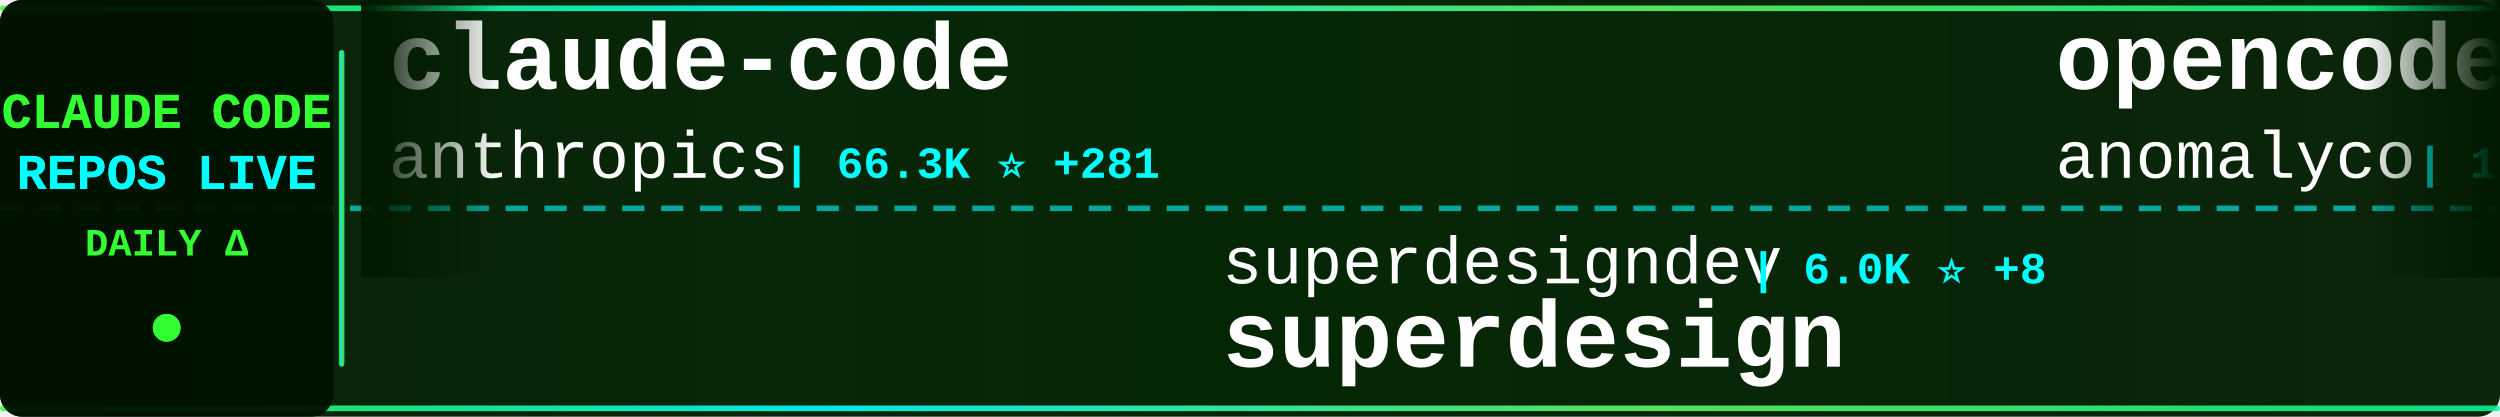
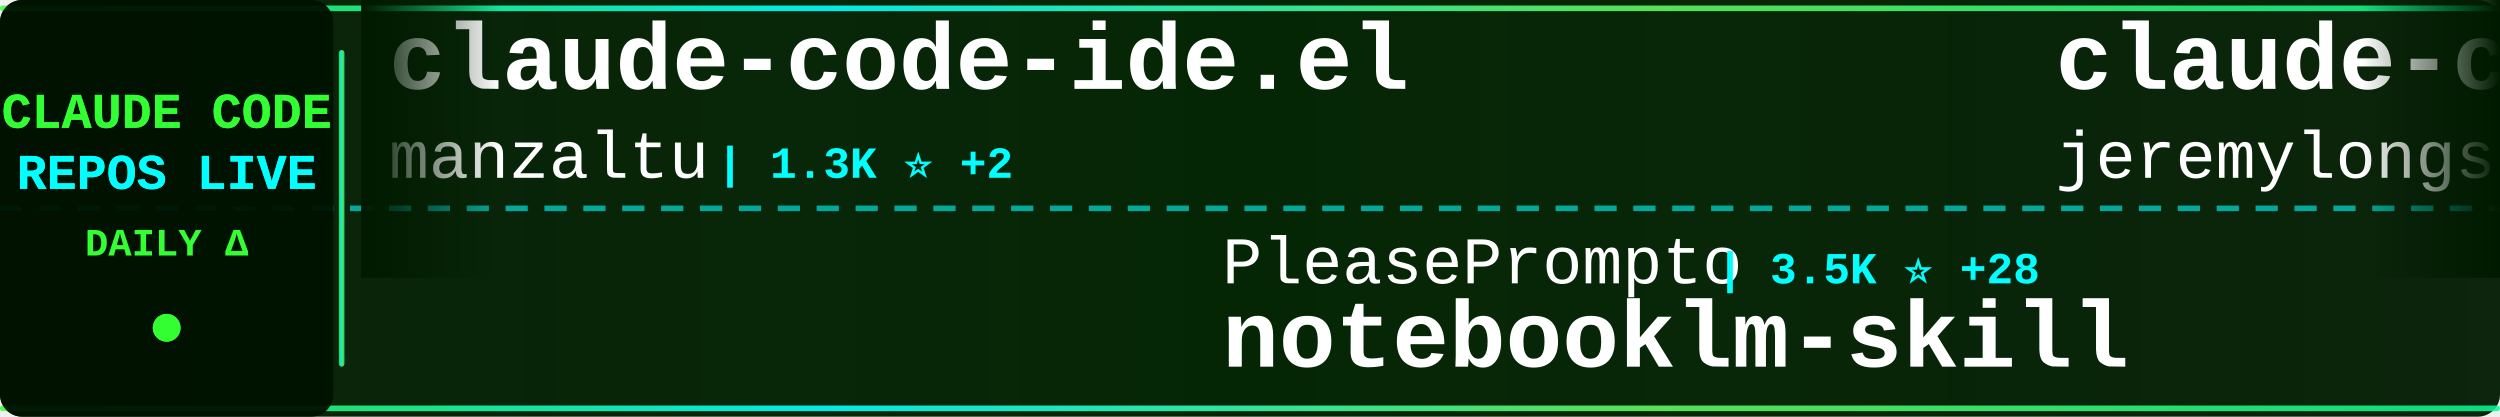
<svg xmlns="http://www.w3.org/2000/svg" width="900" height="150">
  <defs>
    <linearGradient id="tickerBg" x1="0%" y1="0%" x2="100%" y2="0%">
      <stop offset="0%" style="stop-color:#001a00;stop-opacity:0.95" />
      <stop offset="50%" style="stop-color:#002200;stop-opacity:0.98" />
      <stop offset="100%" style="stop-color:#001a00;stop-opacity:0.95" />
    </linearGradient>
    <linearGradient id="borderGrad" x1="0%" y1="0%" x2="100%" y2="0%">
      <stop offset="0%" style="stop-color:#33ff33;stop-opacity:0.85">
        <animate attributeName="stop-opacity" values="0.85;1;0.85" dur="2s" repeatCount="indefinite" />
      </stop>
      <stop offset="33%" style="stop-color:#00ffff;stop-opacity:0.9">
        <animate attributeName="stop-opacity" values="0.9;1;0.9" dur="2.2s" repeatCount="indefinite" />
      </stop>
      <stop offset="66%" style="stop-color:#66ff66;stop-opacity:0.85">
        <animate attributeName="stop-opacity" values="0.85;1;0.85" dur="1.8s" repeatCount="indefinite" />
      </stop>
      <stop offset="100%" style="stop-color:#00ff99;stop-opacity:0.85">
        <animate attributeName="stop-opacity" values="0.85;1;0.85" dur="2s" repeatCount="indefinite" />
      </stop>
    </linearGradient>
    <filter id="textGlow">
      <feGaussianBlur stdDeviation="0.1" result="coloredBlur" />
      <feMerge>
        <feMergeNode in="coloredBlur" />
        <feMergeNode in="SourceGraphic" />
      </feMerge>
    </filter>
    <filter id="metricGlow">
      <feGaussianBlur stdDeviation="0.2" result="coloredBlur" />
      <feMerge>
        <feMergeNode in="coloredBlur" />
        <feMergeNode in="SourceGraphic" />
      </feMerge>
    </filter>
    <linearGradient id="leftFade" x1="0%" y1="0%" x2="100%" y2="0%">
      <stop offset="0%" style="stop-color:#001a00;stop-opacity:1" />
      <stop offset="100%" style="stop-color:#001a00;stop-opacity:0" />
    </linearGradient>
    <linearGradient id="rightFade" x1="0%" y1="0%" x2="100%" y2="0%">
      <stop offset="0%" style="stop-color:#001a00;stop-opacity:0" />
      <stop offset="100%" style="stop-color:#001a00;stop-opacity:1" />
    </linearGradient>
  </defs>
  <rect width="900" height="150" fill="url(#tickerBg)" rx="8" />
  <rect x="0" y="2" width="900" height="2" fill="url(#borderGrad)" rx="1" />
  <rect x="0" y="146" width="900" height="2" fill="url(#borderGrad)" rx="1" />
  <line x1="0" y1="75" x2="900" y2="75" stroke="#00ffff" stroke-width="2" stroke-dasharray="8 6" opacity="0.6" />
  <rect x="0" y="0" width="120" height="150" fill="#001100" opacity="0.95" rx="8" />
  <text x="60" y="46" font-family="'Courier New', monospace" font-size="18" font-weight="bold" fill="#33ff33" text-anchor="middle" filter="url(#textGlow)">
    CLAUDE CODE
  </text>
  <text x="60" y="68" font-family="'Courier New', monospace" font-size="18" font-weight="bold" fill="#00ffff" text-anchor="middle" filter="url(#textGlow)">
    REPOS LIVE
  </text>
  <text x="60" y="92" font-family="'Courier New', monospace" font-size="14" font-weight="bold" fill="#33ff33" text-anchor="middle">
    DAILY Δ
  </text>
  <circle cx="60" cy="118" r="5" fill="#33ff33" filter="url(#metricGlow)">
    <animate attributeName="r" values="4;6;4" dur="1.5s" repeatCount="indefinite" />
    <animate attributeName="opacity" values="0.6;1;0.6" dur="1.5s" repeatCount="indefinite" />
  </circle>
  <rect x="122" y="18" width="2" height="114" fill="url(#borderGrad)" rx="1" />
  <clipPath id="tickerClip">
    <rect x="130" y="0" width="770" height="150" />
  </clipPath>
  <g clip-path="url(#tickerClip)">
    <g id="tickerItems">
      <animateTransform attributeName="transform" attributeType="XML" type="translate" from="0 0" to="-3000 0" dur="54s" repeatCount="indefinite" />
      <g transform="translate(0, 0)">
-         <text x="140" y="32" font-family="'Courier New', monospace" font-size="34" font-weight="bold" fill="#ffffff">claude-code</text>
-         <text x="140" y="64" font-family="'Courier New', monospace" font-size="24" font-weight="normal" fill="#ffffff" opacity="1.0">anthropics</text>
-         <text x="282" y="64" font-family="'Courier New', monospace" font-size="16" font-weight="bold" fill="#00ffff"> | 66.3K ⭐ +281</text>
+         <text x="140" y="32" font-family="'Courier New', monospace" font-size="34" font-weight="bold" fill="#ffffff">claude-code-ide.el</text>
+         <text x="140" y="64" font-family="'Courier New', monospace" font-size="24" font-weight="normal" fill="#ffffff" opacity="1.0">manzaltu</text>
+         <text x="258" y="64" font-family="'Courier New', monospace" font-size="16" font-weight="bold" fill="#00ffff"> | 1.3K ⭐ +2</text>
      </g>
      <g transform="translate(300, 0)">
-         <text x="140" y="102" font-family="'Courier New', monospace" font-size="24" font-weight="normal" fill="#ffffff" opacity="1.0">superdesigndev</text>
-         <text x="330" y="102" font-family="'Courier New', monospace" font-size="16" font-weight="bold" fill="#00ffff"> | 6.0K ⭐ +8</text>
-         <text x="140" y="132" font-family="'Courier New', monospace" font-size="34" font-weight="bold" fill="#ffffff">superdesign</text>
+         <text x="140" y="102" font-family="'Courier New', monospace" font-size="24" font-weight="normal" fill="#ffffff" opacity="1.0">PleasePrompto</text>
+         <text x="318" y="102" font-family="'Courier New', monospace" font-size="16" font-weight="bold" fill="#00ffff"> | 3.5K ⭐ +28</text>
+         <text x="140" y="132" font-family="'Courier New', monospace" font-size="34" font-weight="bold" fill="#ffffff">notebooklm-skill</text>
      </g>
      <g transform="translate(600, 0)">
-         <text x="140" y="32" font-family="'Courier New', monospace" font-size="34" font-weight="bold" fill="#ffffff">opencode</text>
-         <text x="140" y="64" font-family="'Courier New', monospace" font-size="24" font-weight="normal" fill="#ffffff" opacity="1.0">anomalyco</text>
-         <text x="270" y="64" font-family="'Courier New', monospace" font-size="16" font-weight="bold" fill="#00ffff"> | 102.9K ⭐ +790</text>
+         <text x="140" y="32" font-family="'Courier New', monospace" font-size="34" font-weight="bold" fill="#ffffff">claude-code-plugins-plus...</text>
+         <text x="140" y="64" font-family="'Courier New', monospace" font-size="24" font-weight="normal" fill="#ffffff" opacity="1.0">jeremylongshore</text>
+         <text x="342" y="64" font-family="'Courier New', monospace" font-size="16" font-weight="bold" fill="#00ffff"> | 1.3K ⭐ +10</text>
      </g>
      <g transform="translate(900, 0)">
-         <text x="140" y="102" font-family="'Courier New', monospace" font-size="24" font-weight="normal" fill="#ffffff" opacity="1.0">catlog22</text>
-         <text x="258" y="102" font-family="'Courier New', monospace" font-size="16" font-weight="bold" fill="#00ffff"> | 1.3K ⭐ +5</text>
-         <text x="140" y="132" font-family="'Courier New', monospace" font-size="34" font-weight="bold" fill="#ffffff">Claude-Code-Workflow</text>
+         <text x="140" y="102" font-family="'Courier New', monospace" font-size="24" font-weight="normal" fill="#ffffff" opacity="1.0">kepano</text>
+         <text x="234" y="102" font-family="'Courier New', monospace" font-size="16" font-weight="bold" fill="#00ffff"> | 9.7K ⭐ +75</text>
+         <text x="140" y="132" font-family="'Courier New', monospace" font-size="34" font-weight="bold" fill="#ffffff">obsidian-skills</text>
      </g>
      <g transform="translate(1200, 0)">
-         <text x="140" y="32" font-family="'Courier New', monospace" font-size="34" font-weight="bold" fill="#ffffff">happy</text>
-         <text x="140" y="64" font-family="'Courier New', monospace" font-size="24" font-weight="normal" fill="#ffffff" opacity="1.0">slopus</text>
-         <text x="234" y="64" font-family="'Courier New', monospace" font-size="16" font-weight="bold" fill="#00ffff"> | 11.5K ⭐ +183</text>
+         <text x="140" y="32" font-family="'Courier New', monospace" font-size="34" font-weight="bold" fill="#ffffff">claude-code-source-code-...</text>
+         <text x="140" y="64" font-family="'Courier New', monospace" font-size="24" font-weight="normal" fill="#ffffff" opacity="1.0">ghuntley</text>
+         <text x="258" y="64" font-family="'Courier New', monospace" font-size="16" font-weight="bold" fill="#00ffff"> | 833 ⭐</text>
      </g>
      <g transform="translate(1500, 0)">
-         <text x="140" y="102" font-family="'Courier New', monospace" font-size="24" font-weight="normal" fill="#ffffff" opacity="1.0">lst97</text>
-         <text x="222" y="102" font-family="'Courier New', monospace" font-size="16" font-weight="bold" fill="#00ffff"> | 1.4K ⭐ +3</text>
-         <text x="140" y="132" font-family="'Courier New', monospace" font-size="34" font-weight="bold" fill="#ffffff">claude-code-sub-agents</text>
+         <text x="140" y="102" font-family="'Courier New', monospace" font-size="24" font-weight="normal" fill="#ffffff" opacity="1.0">edmund-io</text>
+         <text x="270" y="102" font-family="'Courier New', monospace" font-size="16" font-weight="bold" fill="#00ffff"> | 1.2K ⭐ +11</text>
+         <text x="140" y="132" font-family="'Courier New', monospace" font-size="34" font-weight="bold" fill="#ffffff">edmunds-claude-code</text>
      </g>
      <g transform="translate(1800, 0)">
-         <text x="140" y="32" font-family="'Courier New', monospace" font-size="34" font-weight="bold" fill="#ffffff">claude-code-infrastructu...</text>
-         <text x="140" y="64" font-family="'Courier New', monospace" font-size="24" font-weight="normal" fill="#ffffff" opacity="1.0">diet103</text>
-         <text x="246" y="64" font-family="'Courier New', monospace" font-size="16" font-weight="bold" fill="#00ffff"> | 8.9K ⭐ +7</text>
+         <text x="140" y="32" font-family="'Courier New', monospace" font-size="34" font-weight="bold" fill="#ffffff">claude-code-base-action</text>
+         <text x="140" y="64" font-family="'Courier New', monospace" font-size="24" font-weight="normal" fill="#ffffff" opacity="1.0">anthropics</text>
+         <text x="282" y="64" font-family="'Courier New', monospace" font-size="16" font-weight="bold" fill="#00ffff"> | 570 ⭐ +1</text>
      </g>
      <g transform="translate(2100, 0)">
-         <text x="140" y="102" font-family="'Courier New', monospace" font-size="24" font-weight="normal" fill="#ffffff" opacity="1.0">anthropics</text>
-         <text x="282" y="102" font-family="'Courier New', monospace" font-size="16" font-weight="bold" fill="#00ffff"> | 3.0K ⭐ +8</text>
-         <text x="140" y="132" font-family="'Courier New', monospace" font-size="34" font-weight="bold" fill="#ffffff">claude-code-security-rev...</text>
+         <text x="140" y="102" font-family="'Courier New', monospace" font-size="24" font-weight="normal" fill="#ffffff" opacity="1.0">thedotmack</text>
+         <text x="282" y="102" font-family="'Courier New', monospace" font-size="16" font-weight="bold" fill="#00ffff"> | 27.5K ⭐ +368</text>
+         <text x="140" y="132" font-family="'Courier New', monospace" font-size="34" font-weight="bold" fill="#ffffff">claude-mem</text>
      </g>
      <g transform="translate(2400, 0)">
-         <text x="140" y="32" font-family="'Courier New', monospace" font-size="34" font-weight="bold" fill="#ffffff">Claude-Code</text>
-         <text x="140" y="64" font-family="'Courier New', monospace" font-size="24" font-weight="normal" fill="#ffffff" opacity="1.0">lyconear</text>
-         <text x="258" y="64" font-family="'Courier New', monospace" font-size="16" font-weight="bold" fill="#00ffff"> | 4 ⭐</text>
+         <text x="140" y="32" font-family="'Courier New', monospace" font-size="34" font-weight="bold" fill="#ffffff">claude-code-showcase</text>
+         <text x="140" y="64" font-family="'Courier New', monospace" font-size="24" font-weight="normal" fill="#ffffff" opacity="1.0">ChrisWiles</text>
+         <text x="282" y="64" font-family="'Courier New', monospace" font-size="16" font-weight="bold" fill="#00ffff"> | 5.3K ⭐ +11</text>
      </g>
      <g transform="translate(2700, 0)">
-         <text x="140" y="102" font-family="'Courier New', monospace" font-size="24" font-weight="normal" fill="#ffffff" opacity="1.0">1rgs</text>
-         <text x="210" y="102" font-family="'Courier New', monospace" font-size="16" font-weight="bold" fill="#00ffff"> | 3.0K ⭐ +4</text>
-         <text x="140" y="132" font-family="'Courier New', monospace" font-size="34" font-weight="bold" fill="#ffffff">claude-code-proxy</text>
+         <text x="140" y="102" font-family="'Courier New', monospace" font-size="24" font-weight="normal" fill="#ffffff" opacity="1.0">github</text>
+         <text x="234" y="102" font-family="'Courier New', monospace" font-size="16" font-weight="bold" fill="#00ffff"> | 69.2K ⭐ +277</text>
+         <text x="140" y="132" font-family="'Courier New', monospace" font-size="34" font-weight="bold" fill="#ffffff">spec-kit</text>
      </g>
      <g transform="translate(3000, 0)">
-         <text x="140" y="32" font-family="'Courier New', monospace" font-size="34" font-weight="bold" fill="#ffffff">claude-code</text>
-         <text x="140" y="64" font-family="'Courier New', monospace" font-size="24" font-weight="normal" fill="#ffffff" opacity="1.0">anthropics</text>
-         <text x="282" y="64" font-family="'Courier New', monospace" font-size="16" font-weight="bold" fill="#00ffff"> | 66.3K ⭐ +281</text>
+         <text x="140" y="32" font-family="'Courier New', monospace" font-size="34" font-weight="bold" fill="#ffffff">claude-code-ide.el</text>
+         <text x="140" y="64" font-family="'Courier New', monospace" font-size="24" font-weight="normal" fill="#ffffff" opacity="1.0">manzaltu</text>
+         <text x="258" y="64" font-family="'Courier New', monospace" font-size="16" font-weight="bold" fill="#00ffff"> | 1.3K ⭐ +2</text>
      </g>
      <g transform="translate(3300, 0)">
-         <text x="140" y="102" font-family="'Courier New', monospace" font-size="24" font-weight="normal" fill="#ffffff" opacity="1.0">superdesigndev</text>
-         <text x="330" y="102" font-family="'Courier New', monospace" font-size="16" font-weight="bold" fill="#00ffff"> | 6.0K ⭐ +8</text>
-         <text x="140" y="132" font-family="'Courier New', monospace" font-size="34" font-weight="bold" fill="#ffffff">superdesign</text>
+         <text x="140" y="102" font-family="'Courier New', monospace" font-size="24" font-weight="normal" fill="#ffffff" opacity="1.0">PleasePrompto</text>
+         <text x="318" y="102" font-family="'Courier New', monospace" font-size="16" font-weight="bold" fill="#00ffff"> | 3.5K ⭐ +28</text>
+         <text x="140" y="132" font-family="'Courier New', monospace" font-size="34" font-weight="bold" fill="#ffffff">notebooklm-skill</text>
      </g>
      <g transform="translate(3600, 0)">
-         <text x="140" y="32" font-family="'Courier New', monospace" font-size="34" font-weight="bold" fill="#ffffff">opencode</text>
-         <text x="140" y="64" font-family="'Courier New', monospace" font-size="24" font-weight="normal" fill="#ffffff" opacity="1.0">anomalyco</text>
-         <text x="270" y="64" font-family="'Courier New', monospace" font-size="16" font-weight="bold" fill="#00ffff"> | 102.9K ⭐ +790</text>
+         <text x="140" y="32" font-family="'Courier New', monospace" font-size="34" font-weight="bold" fill="#ffffff">claude-code-plugins-plus...</text>
+         <text x="140" y="64" font-family="'Courier New', monospace" font-size="24" font-weight="normal" fill="#ffffff" opacity="1.0">jeremylongshore</text>
+         <text x="342" y="64" font-family="'Courier New', monospace" font-size="16" font-weight="bold" fill="#00ffff"> | 1.3K ⭐ +10</text>
      </g>
      <g transform="translate(3900, 0)">
-         <text x="140" y="102" font-family="'Courier New', monospace" font-size="24" font-weight="normal" fill="#ffffff" opacity="1.0">catlog22</text>
-         <text x="258" y="102" font-family="'Courier New', monospace" font-size="16" font-weight="bold" fill="#00ffff"> | 1.3K ⭐ +5</text>
-         <text x="140" y="132" font-family="'Courier New', monospace" font-size="34" font-weight="bold" fill="#ffffff">Claude-Code-Workflow</text>
+         <text x="140" y="102" font-family="'Courier New', monospace" font-size="24" font-weight="normal" fill="#ffffff" opacity="1.0">kepano</text>
+         <text x="234" y="102" font-family="'Courier New', monospace" font-size="16" font-weight="bold" fill="#00ffff"> | 9.7K ⭐ +75</text>
+         <text x="140" y="132" font-family="'Courier New', monospace" font-size="34" font-weight="bold" fill="#ffffff">obsidian-skills</text>
      </g>
    </g>
  </g>
  <rect x="130" y="0" width="50" height="100" fill="url(#leftFade)" />
  <rect x="850" y="0" width="50" height="100" fill="url(#rightFade)" />
</svg>
